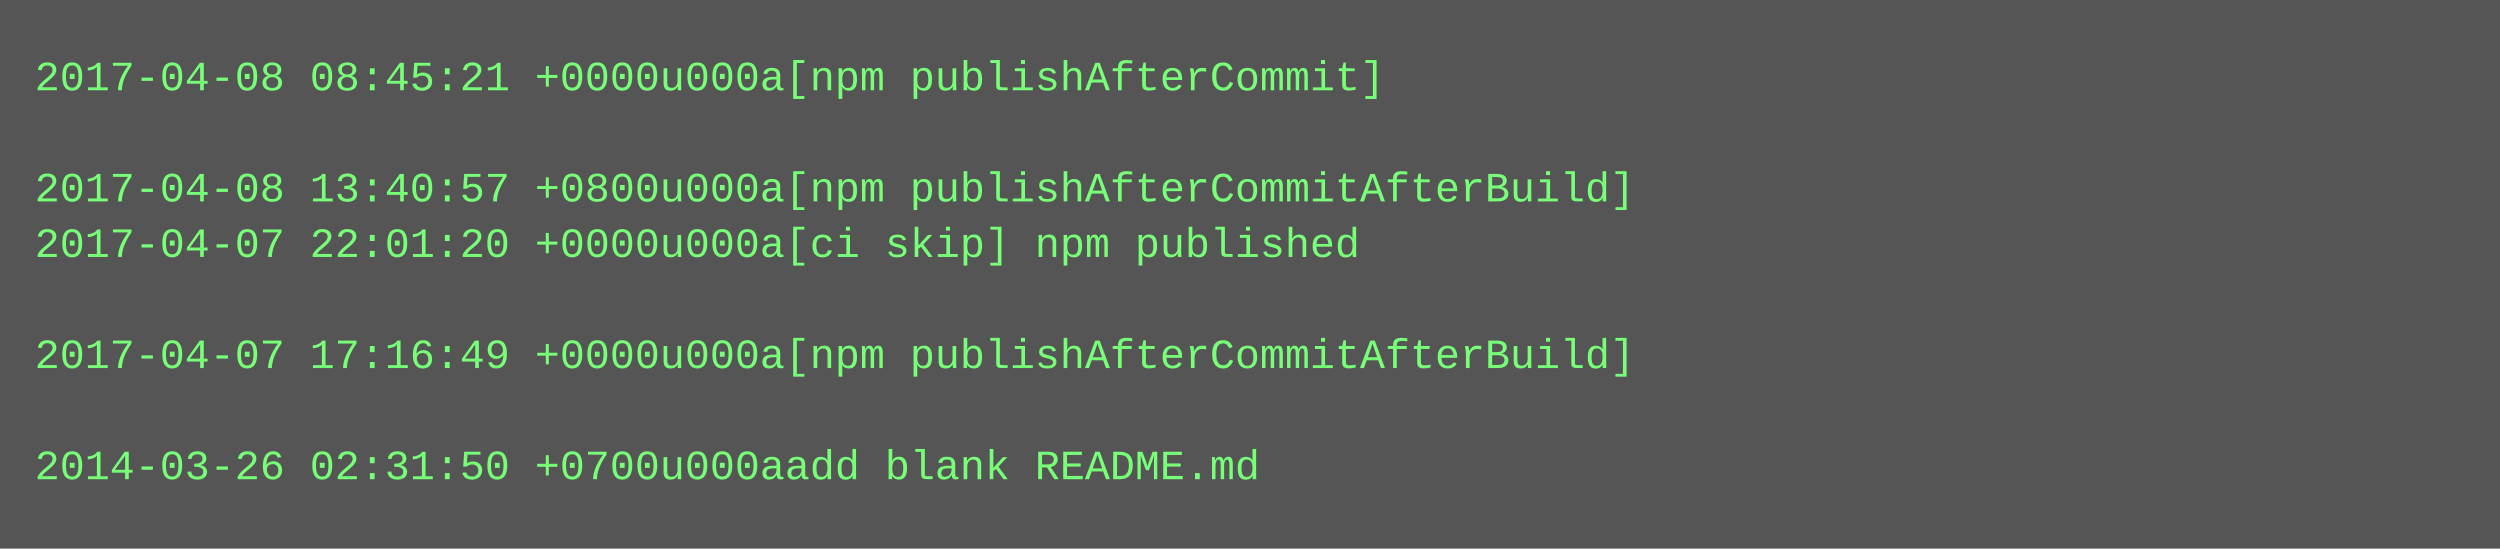
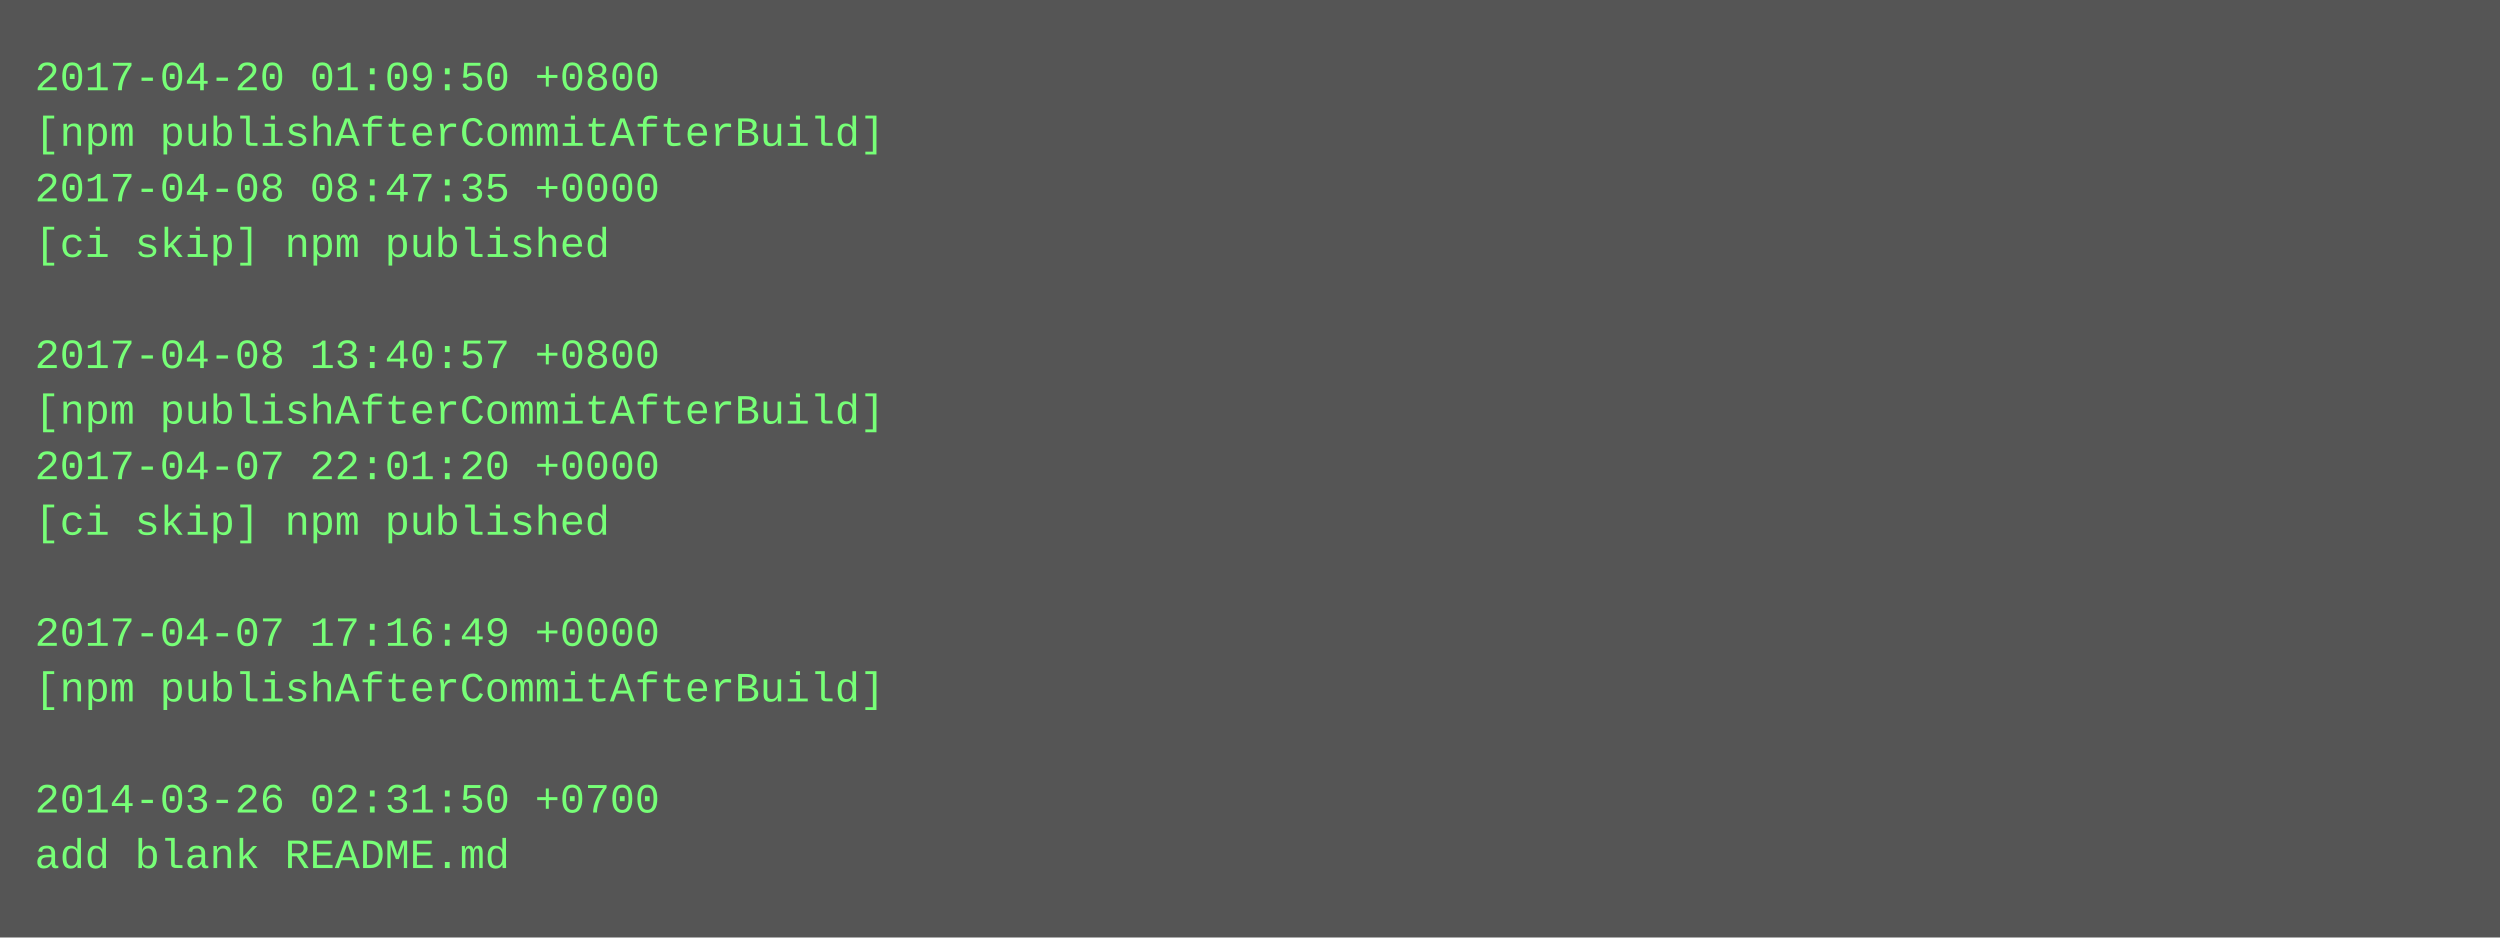
- <svg xmlns="http://www.w3.org/2000/svg" height="158" width="720">
-   <rect height="158" fill="#555" width="720" />
+ <svg xmlns="http://www.w3.org/2000/svg" height="270" width="720">
+   <rect height="270" fill="#555" width="720" />
  <text fill="#7f7" font-family="Courier New" font-size="12" xml:space="preserve">
-     <tspan x="10" y="26">2017-04-08 08:45:21 +0000u000a[npm publishAfterCommit]</tspan>
-     <tspan x="10" y="42" />
-     <tspan x="10" y="58">2017-04-08 13:40:57 +0800u000a[npm publishAfterCommitAfterBuild]</tspan>
-     <tspan x="10" y="74">2017-04-07 22:01:20 +0000u000a[ci skip] npm published</tspan>
+     <tspan x="10" y="26">2017-04-20 01:09:50 +0800</tspan>
+     <tspan x="10" y="42">[npm publishAfterCommitAfterBuild]</tspan>
+     <tspan x="10" y="58">2017-04-08 08:47:35 +0000</tspan>
+     <tspan x="10" y="74">[ci skip] npm published</tspan>
    <tspan x="10" y="90" />
-     <tspan x="10" y="106">2017-04-07 17:16:49 +0000u000a[npm publishAfterCommitAfterBuild]</tspan>
-     <tspan x="10" y="122" />
-     <tspan x="10" y="138">2014-03-26 02:31:50 +0700u000aadd blank README.md</tspan>
+     <tspan x="10" y="106">2017-04-08 13:40:57 +0800</tspan>
+     <tspan x="10" y="122">[npm publishAfterCommitAfterBuild]</tspan>
+     <tspan x="10" y="138">2017-04-07 22:01:20 +0000</tspan>
+     <tspan x="10" y="154">[ci skip] npm published</tspan>
+     <tspan x="10" y="170" />
+     <tspan x="10" y="186">2017-04-07 17:16:49 +0000</tspan>
+     <tspan x="10" y="202">[npm publishAfterCommitAfterBuild]</tspan>
+     <tspan x="10" y="218" />
+     <tspan x="10" y="234">2014-03-26 02:31:50 +0700</tspan>
+     <tspan x="10" y="250">add blank README.md</tspan>
  </text>
</svg>
